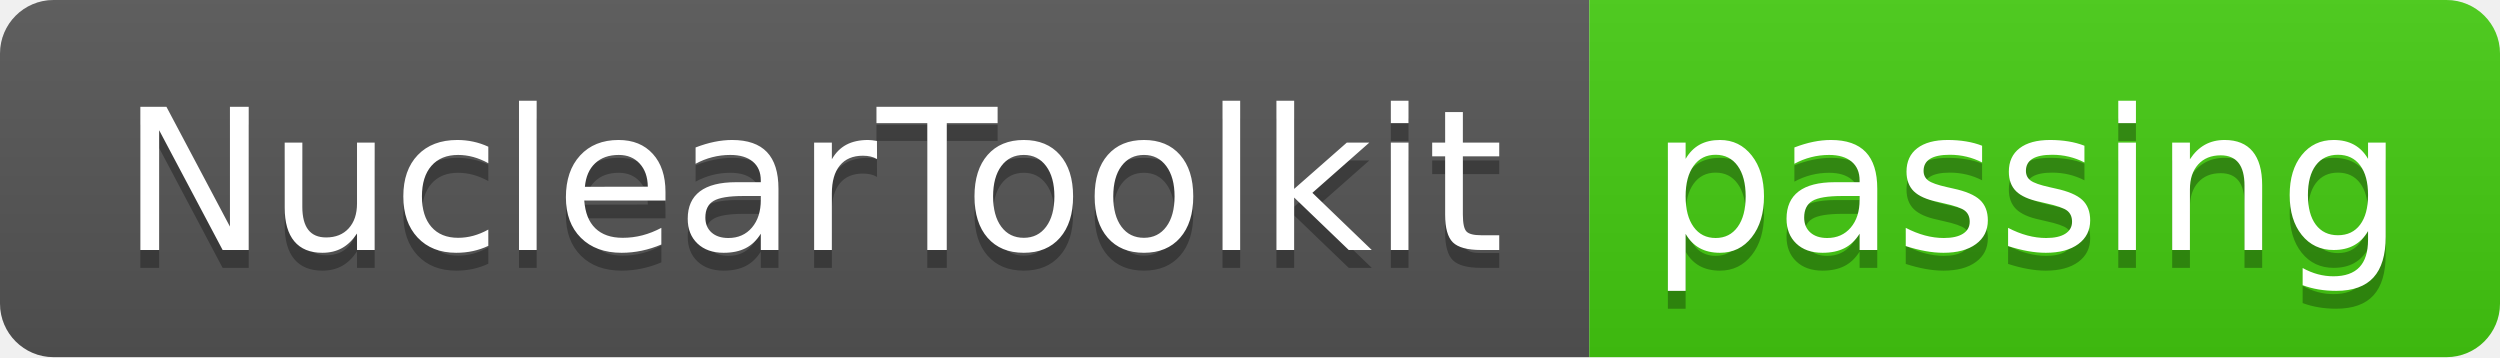
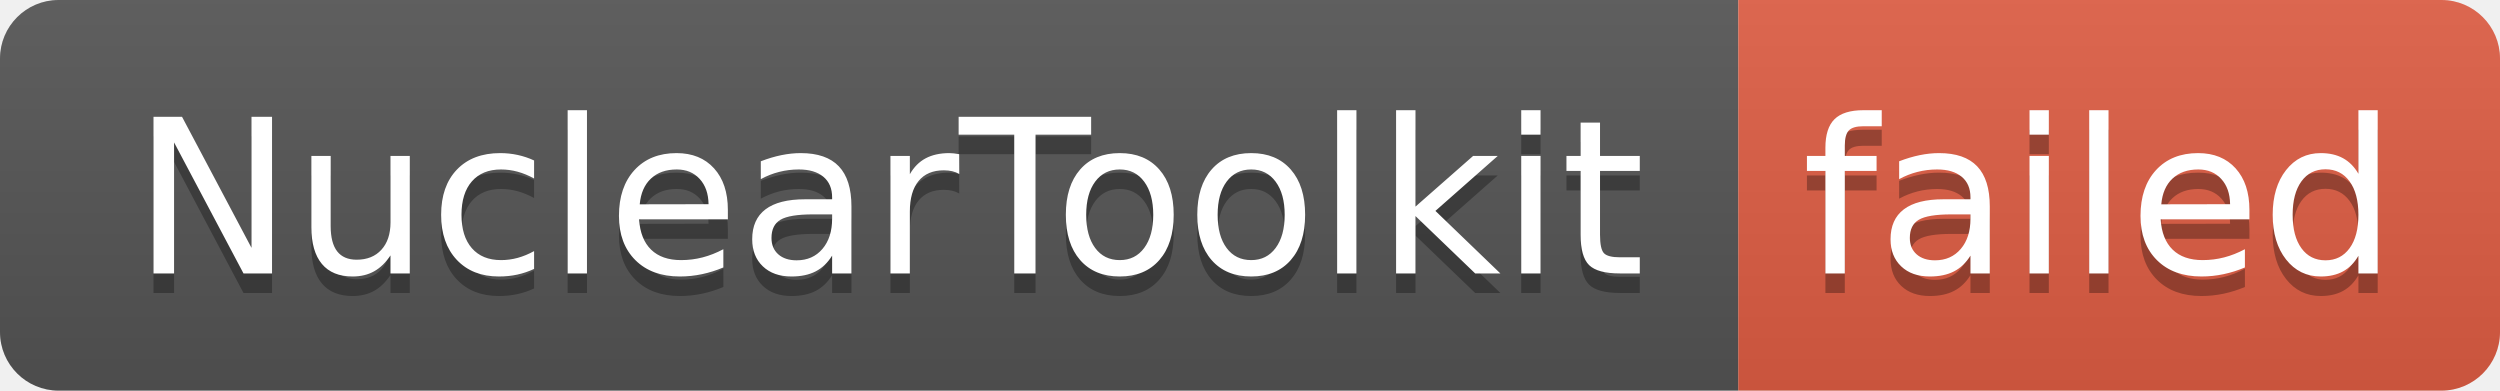
- <svg xmlns="http://www.w3.org/2000/svg" width="140" height="20" role="img" aria-label="NuclearToolkit: passing">
+ <svg xmlns="http://www.w3.org/2000/svg" width="128" height="20" role="img" aria-label="NuclearToolkit: failed">
  <linearGradient id="s" x2="0" y2="100%">
    <stop offset="0" stop-color="#bbb" stop-opacity=".1" />
    <stop offset="1" stop-opacity=".1" />
  </linearGradient>
  <clipPath id="r">
-     <rect width="140" height="20" rx="3" fill="#fff" />
+     <rect width="128" height="20" rx="3" fill="#fff" />
  </clipPath>
  <g clip-path="url(#r)">
    <rect width="89" height="20" fill="#555" />
-     <rect x="89" width="51" height="20" fill="#4c1" />
-     <rect width="140" height="20" fill="url(#s)" />
+     <rect x="89" width="39" height="20" fill="#e05d44" />
+     <rect width="128" height="20" fill="url(#s)" />
  </g>
  <g fill="#fff" text-anchor="middle" font-family="Verdana,Geneva,DejaVu Sans,sans-serif" text-rendering="geometricPrecision" font-size="110">
    <text aria-hidden="true" x="455" y="150" fill="#010101" fill-opacity=".3" transform="scale(.1)" textLength="790">NuclearToolkit</text>
    <text x="455" y="140" transform="scale(.1)" fill="#fff" textLength="790">NuclearToolkit</text>
-     <text aria-hidden="true" x="1135" y="150" fill="#010101" fill-opacity=".3" transform="scale(.1)" textLength="410">passing</text>
-     <text x="1135" y="140" transform="scale(.1)" fill="#fff" textLength="410">passing</text>
+     <text aria-hidden="true" x="1075" y="150" fill="#010101" fill-opacity=".3" transform="scale(.1)" textLength="290">failed</text>
+     <text x="1075" y="140" transform="scale(.1)" fill="#fff" textLength="290">failed</text>
  </g>
</svg>
